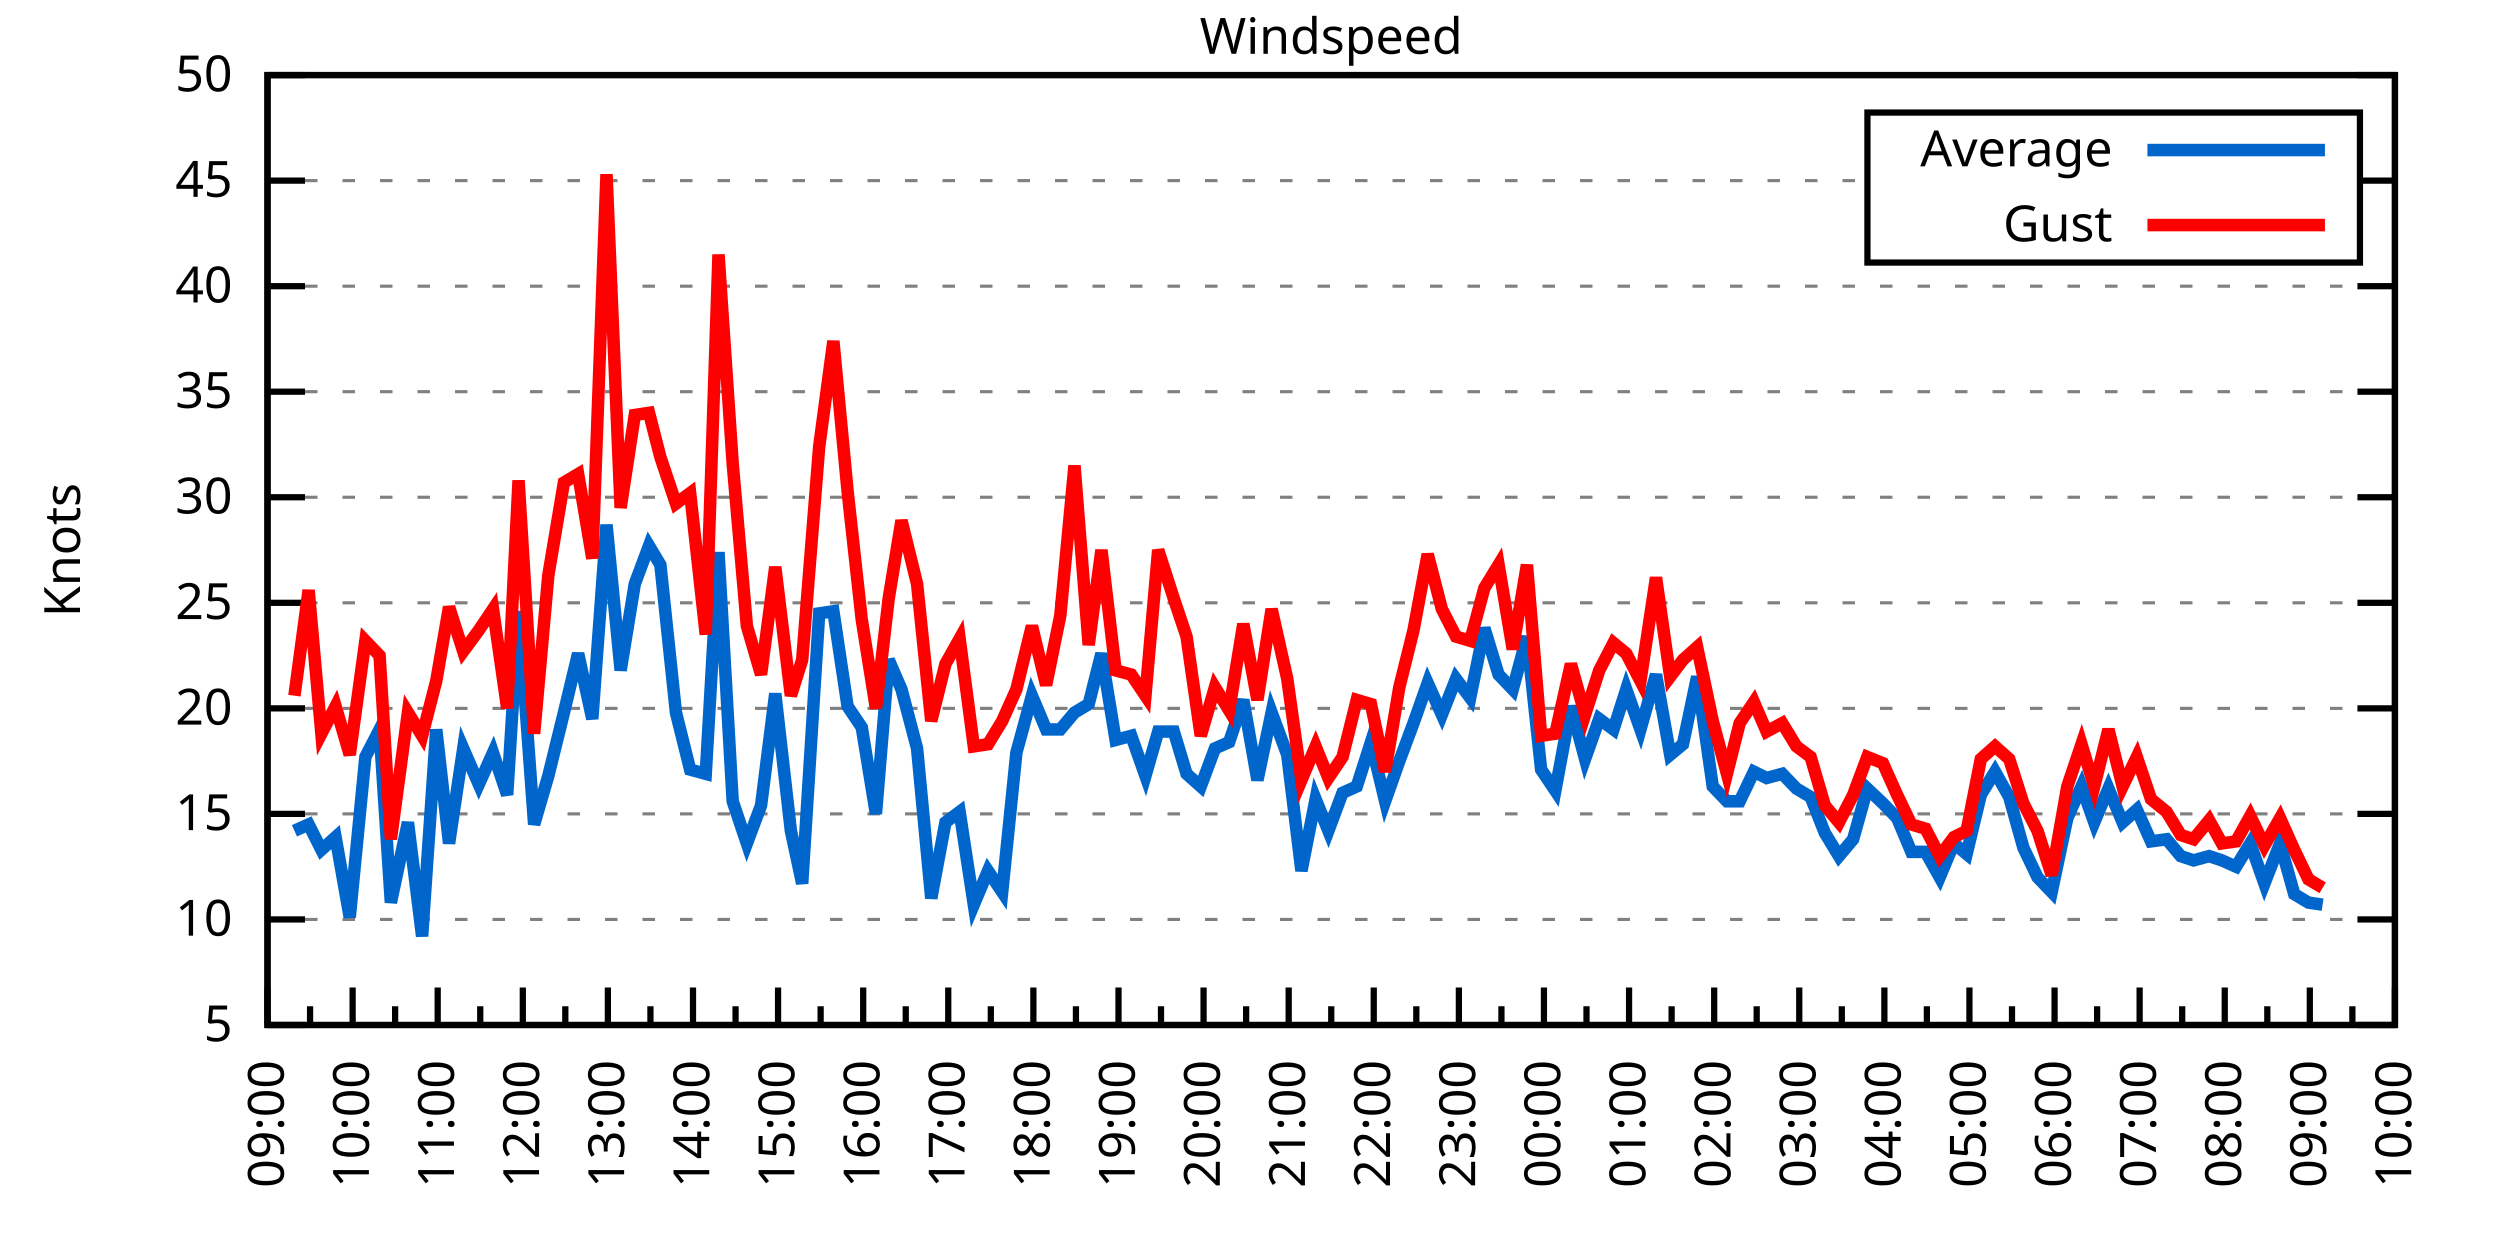
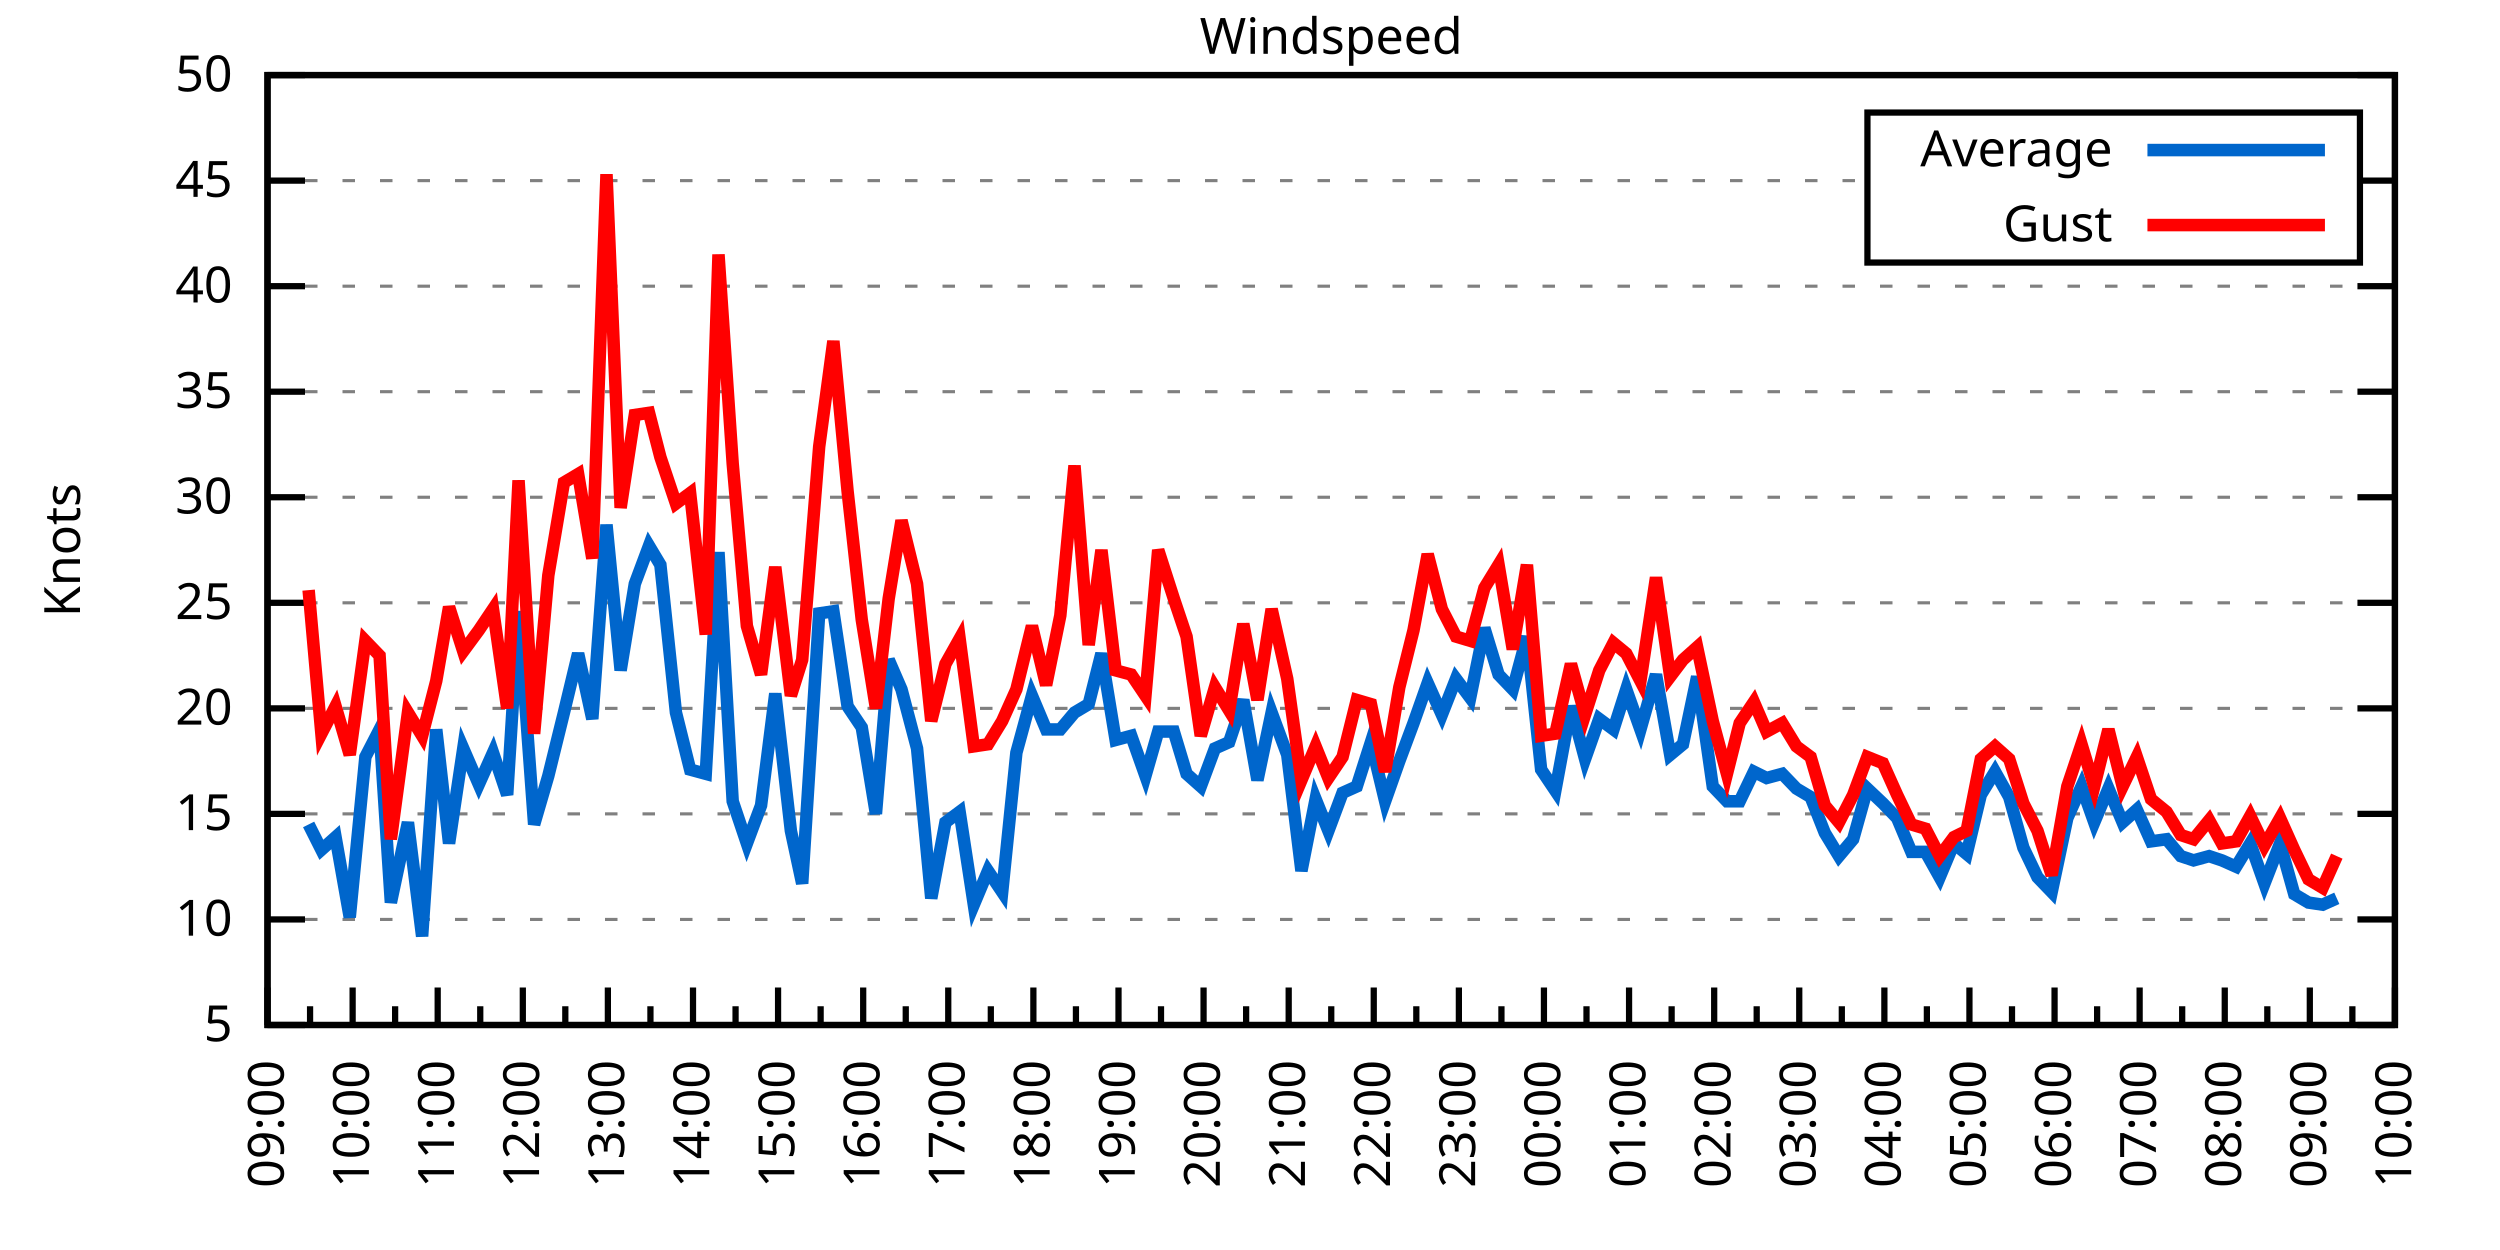
<svg xmlns="http://www.w3.org/2000/svg" xmlns:xlink="http://www.w3.org/1999/xlink" width="400" height="200" viewBox="0 0 400 200">
  <g id="gnuplot_canvas">
    <rect x="0" y="0" width="400" height="200" fill="none" />
    <defs>
      <circle id="gpDot" r="0.5" stroke-width="0.5" stroke="currentColor" />
      <path id="gpPt0" stroke-width="0.333" stroke="currentColor" d="M-1,0 h2 M0,-1 v2" />
      <path id="gpPt1" stroke-width="0.333" stroke="currentColor" d="M-1,-1 L1,1 M1,-1 L-1,1" />
      <path id="gpPt2" stroke-width="0.333" stroke="currentColor" d="M-1,0 L1,0 M0,-1 L0,1 M-1,-1 L1,1 M-1,1 L1,-1" />
      <rect id="gpPt3" stroke-width="0.333" stroke="currentColor" x="-1" y="-1" width="2" height="2" />
      <rect id="gpPt4" stroke-width="0.333" stroke="currentColor" fill="currentColor" x="-1" y="-1" width="2" height="2" />
      <circle id="gpPt5" stroke-width="0.333" stroke="currentColor" cx="0" cy="0" r="1" />
      <use xlink:href="#gpPt5" id="gpPt6" fill="currentColor" stroke="none" />
      <path id="gpPt7" stroke-width="0.333" stroke="currentColor" d="M0,-1.33 L-1.33,0.67 L1.33,0.67 z" />
      <use xlink:href="#gpPt7" id="gpPt8" fill="currentColor" stroke="none" />
      <use xlink:href="#gpPt7" id="gpPt9" stroke="currentColor" transform="rotate(180)" />
      <use xlink:href="#gpPt9" id="gpPt10" fill="currentColor" stroke="none" />
      <use xlink:href="#gpPt3" id="gpPt11" stroke="currentColor" transform="rotate(45)" />
      <use xlink:href="#gpPt11" id="gpPt12" fill="currentColor" stroke="none" />
      <path id="gpPt13" stroke-width="0.333" stroke="currentColor" d="M0,1.330 L1.265,0.411 L0.782,-1.067 L-0.782,-1.076 L-1.265,0.411 z" />
      <use xlink:href="#gpPt13" id="gpPt14" fill="currentColor" stroke="none" />
      <filter id="textbox" filterUnits="objectBoundingBox" x="0" y="0" height="1" width="1">
        <feFlood flood-color="white" flood-opacity="1" result="bgnd" />
        <feComposite in="SourceGraphic" in2="bgnd" operator="atop" />
      </filter>
      <filter id="greybox" filterUnits="objectBoundingBox" x="0" y="0" height="1" width="1">
        <feFlood flood-color="lightgrey" flood-opacity="1" result="grey" />
        <feComposite in="SourceGraphic" in2="grey" operator="atop" />
      </filter>
    </defs>
    <g fill="none" color="white" stroke="currentColor" stroke-width="1.00" stroke-linecap="butt" stroke-linejoin="miter">
</g>
    <g fill="none" color="black" stroke="currentColor" stroke-width="1.00" stroke-linecap="butt" stroke-linejoin="miter">
      <g stroke="none" shape-rendering="crispEdges">
        <polygon fill="rgb(255, 255, 255)" points="42.80,164.00 383.18,164.00 383.18,12.02 42.80,12.02 " />
      </g>
    </g>
    <g fill="none" color="black" stroke="currentColor" stroke-width="1.00" stroke-linecap="butt" stroke-linejoin="miter">
</g>
    <g fill="none" color="black" stroke="black" stroke-width="0.50" stroke-linecap="butt" stroke-linejoin="miter">
</g>
    <g fill="none" color="gray" stroke="currentColor" stroke-width="0.50" stroke-linecap="butt" stroke-linejoin="miter">
      <path stroke="gray" stroke-dasharray="2,4" class="gridline" d="M42.80,164.00 L383.19,164.00  " />
    </g>
    <g fill="none" color="gray" stroke="gray" stroke-width="1.00" stroke-linecap="butt" stroke-linejoin="miter">
</g>
    <g fill="none" color="black" stroke="currentColor" stroke-width="1.00" stroke-linecap="butt" stroke-linejoin="miter">
      <path stroke="black" d="M42.80,164.00 L48.80,164.00 M383.19,164.00 L377.19,164.00  " />
      <g transform="translate(37.20,166.60)" stroke="none" fill="black" font-family="Sans" font-size="8.00" text-anchor="end">
        <text>
          <tspan font-family="Sans"> 5</tspan>
        </text>
      </g>
    </g>
    <g fill="none" color="black" stroke="currentColor" stroke-width="1.00" stroke-linecap="butt" stroke-linejoin="miter">
</g>
    <g fill="none" color="black" stroke="black" stroke-width="0.50" stroke-linecap="butt" stroke-linejoin="miter">
</g>
    <g fill="none" color="gray" stroke="currentColor" stroke-width="0.50" stroke-linecap="butt" stroke-linejoin="miter">
      <path stroke="gray" stroke-dasharray="2,4" class="gridline" d="M42.80,147.11 L383.19,147.11  " />
    </g>
    <g fill="none" color="gray" stroke="gray" stroke-width="1.00" stroke-linecap="butt" stroke-linejoin="miter">
</g>
    <g fill="none" color="black" stroke="currentColor" stroke-width="1.00" stroke-linecap="butt" stroke-linejoin="miter">
      <path stroke="black" d="M42.80,147.11 L48.80,147.11 M383.19,147.11 L377.19,147.11  " />
      <g transform="translate(37.20,149.71)" stroke="none" fill="black" font-family="Sans" font-size="8.00" text-anchor="end">
        <text>
          <tspan font-family="Sans"> 10</tspan>
        </text>
      </g>
    </g>
    <g fill="none" color="black" stroke="currentColor" stroke-width="1.00" stroke-linecap="butt" stroke-linejoin="miter">
</g>
    <g fill="none" color="black" stroke="black" stroke-width="0.50" stroke-linecap="butt" stroke-linejoin="miter">
</g>
    <g fill="none" color="gray" stroke="currentColor" stroke-width="0.50" stroke-linecap="butt" stroke-linejoin="miter">
      <path stroke="gray" stroke-dasharray="2,4" class="gridline" d="M42.80,130.22 L383.19,130.22  " />
    </g>
    <g fill="none" color="gray" stroke="gray" stroke-width="1.00" stroke-linecap="butt" stroke-linejoin="miter">
</g>
    <g fill="none" color="black" stroke="currentColor" stroke-width="1.00" stroke-linecap="butt" stroke-linejoin="miter">
      <path stroke="black" d="M42.80,130.22 L48.80,130.22 M383.19,130.22 L377.19,130.22  " />
      <g transform="translate(37.20,132.82)" stroke="none" fill="black" font-family="Sans" font-size="8.00" text-anchor="end">
        <text>
          <tspan font-family="Sans"> 15</tspan>
        </text>
      </g>
    </g>
    <g fill="none" color="black" stroke="currentColor" stroke-width="1.00" stroke-linecap="butt" stroke-linejoin="miter">
</g>
    <g fill="none" color="black" stroke="black" stroke-width="0.50" stroke-linecap="butt" stroke-linejoin="miter">
</g>
    <g fill="none" color="gray" stroke="currentColor" stroke-width="0.50" stroke-linecap="butt" stroke-linejoin="miter">
      <path stroke="gray" stroke-dasharray="2,4" class="gridline" d="M42.80,113.34 L383.19,113.34  " />
    </g>
    <g fill="none" color="gray" stroke="gray" stroke-width="1.00" stroke-linecap="butt" stroke-linejoin="miter">
</g>
    <g fill="none" color="black" stroke="currentColor" stroke-width="1.00" stroke-linecap="butt" stroke-linejoin="miter">
      <path stroke="black" d="M42.80,113.34 L48.80,113.34 M383.19,113.34 L377.19,113.34  " />
      <g transform="translate(37.20,115.94)" stroke="none" fill="black" font-family="Sans" font-size="8.00" text-anchor="end">
        <text>
          <tspan font-family="Sans"> 20</tspan>
        </text>
      </g>
    </g>
    <g fill="none" color="black" stroke="currentColor" stroke-width="1.00" stroke-linecap="butt" stroke-linejoin="miter">
</g>
    <g fill="none" color="black" stroke="black" stroke-width="0.50" stroke-linecap="butt" stroke-linejoin="miter">
</g>
    <g fill="none" color="gray" stroke="currentColor" stroke-width="0.50" stroke-linecap="butt" stroke-linejoin="miter">
      <path stroke="gray" stroke-dasharray="2,4" class="gridline" d="M42.80,96.45 L383.19,96.45  " />
    </g>
    <g fill="none" color="gray" stroke="gray" stroke-width="1.00" stroke-linecap="butt" stroke-linejoin="miter">
</g>
    <g fill="none" color="black" stroke="currentColor" stroke-width="1.00" stroke-linecap="butt" stroke-linejoin="miter">
      <path stroke="black" d="M42.80,96.45 L48.80,96.45 M383.19,96.45 L377.19,96.45  " />
      <g transform="translate(37.20,99.05)" stroke="none" fill="black" font-family="Sans" font-size="8.00" text-anchor="end">
        <text>
          <tspan font-family="Sans"> 25</tspan>
        </text>
      </g>
    </g>
    <g fill="none" color="black" stroke="currentColor" stroke-width="1.00" stroke-linecap="butt" stroke-linejoin="miter">
</g>
    <g fill="none" color="black" stroke="black" stroke-width="0.50" stroke-linecap="butt" stroke-linejoin="miter">
</g>
    <g fill="none" color="gray" stroke="currentColor" stroke-width="0.50" stroke-linecap="butt" stroke-linejoin="miter">
      <path stroke="gray" stroke-dasharray="2,4" class="gridline" d="M42.80,79.56 L383.19,79.56  " />
    </g>
    <g fill="none" color="gray" stroke="gray" stroke-width="1.00" stroke-linecap="butt" stroke-linejoin="miter">
</g>
    <g fill="none" color="black" stroke="currentColor" stroke-width="1.00" stroke-linecap="butt" stroke-linejoin="miter">
      <path stroke="black" d="M42.80,79.56 L48.80,79.56 M383.19,79.56 L377.19,79.56  " />
      <g transform="translate(37.20,82.16)" stroke="none" fill="black" font-family="Sans" font-size="8.00" text-anchor="end">
        <text>
          <tspan font-family="Sans"> 30</tspan>
        </text>
      </g>
    </g>
    <g fill="none" color="black" stroke="currentColor" stroke-width="1.00" stroke-linecap="butt" stroke-linejoin="miter">
</g>
    <g fill="none" color="black" stroke="black" stroke-width="0.50" stroke-linecap="butt" stroke-linejoin="miter">
</g>
    <g fill="none" color="gray" stroke="currentColor" stroke-width="0.50" stroke-linecap="butt" stroke-linejoin="miter">
      <path stroke="gray" stroke-dasharray="2,4" class="gridline" d="M42.80,62.67 L383.19,62.67  " />
    </g>
    <g fill="none" color="gray" stroke="gray" stroke-width="1.00" stroke-linecap="butt" stroke-linejoin="miter">
</g>
    <g fill="none" color="black" stroke="currentColor" stroke-width="1.00" stroke-linecap="butt" stroke-linejoin="miter">
      <path stroke="black" d="M42.80,62.67 L48.80,62.67 M383.19,62.67 L377.19,62.67  " />
      <g transform="translate(37.20,65.27)" stroke="none" fill="black" font-family="Sans" font-size="8.00" text-anchor="end">
        <text>
          <tspan font-family="Sans"> 35</tspan>
        </text>
      </g>
    </g>
    <g fill="none" color="black" stroke="currentColor" stroke-width="1.00" stroke-linecap="butt" stroke-linejoin="miter">
</g>
    <g fill="none" color="black" stroke="black" stroke-width="0.50" stroke-linecap="butt" stroke-linejoin="miter">
</g>
    <g fill="none" color="gray" stroke="currentColor" stroke-width="0.50" stroke-linecap="butt" stroke-linejoin="miter">
      <path stroke="gray" stroke-dasharray="2,4" class="gridline" d="M42.80,45.79 L383.19,45.79  " />
    </g>
    <g fill="none" color="gray" stroke="gray" stroke-width="1.00" stroke-linecap="butt" stroke-linejoin="miter">
</g>
    <g fill="none" color="black" stroke="currentColor" stroke-width="1.00" stroke-linecap="butt" stroke-linejoin="miter">
      <path stroke="black" d="M42.80,45.79 L48.80,45.79 M383.19,45.79 L377.19,45.79  " />
      <g transform="translate(37.20,48.39)" stroke="none" fill="black" font-family="Sans" font-size="8.00" text-anchor="end">
        <text>
          <tspan font-family="Sans"> 40</tspan>
        </text>
      </g>
    </g>
    <g fill="none" color="black" stroke="currentColor" stroke-width="1.00" stroke-linecap="butt" stroke-linejoin="miter">
</g>
    <g fill="none" color="black" stroke="black" stroke-width="0.50" stroke-linecap="butt" stroke-linejoin="miter">
</g>
    <g fill="none" color="gray" stroke="currentColor" stroke-width="0.50" stroke-linecap="butt" stroke-linejoin="miter">
      <path stroke="gray" stroke-dasharray="2,4" class="gridline" d="M42.80,28.90 L298.79,28.90 M377.59,28.90 L383.19,28.90  " />
    </g>
    <g fill="none" color="gray" stroke="gray" stroke-width="1.00" stroke-linecap="butt" stroke-linejoin="miter">
</g>
    <g fill="none" color="black" stroke="currentColor" stroke-width="1.00" stroke-linecap="butt" stroke-linejoin="miter">
      <path stroke="black" d="M42.80,28.90 L48.80,28.90 M383.19,28.90 L377.19,28.90  " />
      <g transform="translate(37.20,31.50)" stroke="none" fill="black" font-family="Sans" font-size="8.00" text-anchor="end">
        <text>
          <tspan font-family="Sans"> 45</tspan>
        </text>
      </g>
    </g>
    <g fill="none" color="black" stroke="currentColor" stroke-width="1.00" stroke-linecap="butt" stroke-linejoin="miter">
</g>
    <g fill="none" color="black" stroke="black" stroke-width="0.50" stroke-linecap="butt" stroke-linejoin="miter">
</g>
    <g fill="none" color="gray" stroke="currentColor" stroke-width="0.50" stroke-linecap="butt" stroke-linejoin="miter">
      <path stroke="gray" stroke-dasharray="2,4" class="gridline" d="M42.80,12.01 L383.19,12.01  " />
    </g>
    <g fill="none" color="gray" stroke="gray" stroke-width="1.00" stroke-linecap="butt" stroke-linejoin="miter">
</g>
    <g fill="none" color="black" stroke="currentColor" stroke-width="1.00" stroke-linecap="butt" stroke-linejoin="miter">
      <path stroke="black" d="M42.80,12.01 L48.80,12.01 M383.19,12.01 L377.19,12.01  " />
      <g transform="translate(37.20,14.61)" stroke="none" fill="black" font-family="Sans" font-size="8.00" text-anchor="end">
        <text>
          <tspan font-family="Sans"> 50</tspan>
        </text>
      </g>
    </g>
    <g fill="none" color="black" stroke="currentColor" stroke-width="1.00" stroke-linecap="butt" stroke-linejoin="miter">
      <path stroke="black" d="M42.80,164.00 L42.80,158.00  " />
      <g transform="translate(45.40,169.60) rotate(270)" stroke="none" fill="black" font-family="Sans" font-size="8.00" text-anchor="end">
        <text>
          <tspan font-family="Sans">09:00</tspan>
        </text>
      </g>
    </g>
    <g fill="none" color="black" stroke="currentColor" stroke-width="1.00" stroke-linecap="butt" stroke-linejoin="miter">
      <path stroke="black" d="M49.61,164.00 L49.61,161.00 M56.42,164.00 L56.42,158.00  " />
      <g transform="translate(59.02,169.60) rotate(270)" stroke="none" fill="black" font-family="Sans" font-size="8.00" text-anchor="end">
        <text>
          <tspan font-family="Sans">10:00</tspan>
        </text>
      </g>
    </g>
    <g fill="none" color="black" stroke="currentColor" stroke-width="1.00" stroke-linecap="butt" stroke-linejoin="miter">
      <path stroke="black" d="M63.22,164.00 L63.22,161.00 M70.03,164.00 L70.03,158.00  " />
      <g transform="translate(72.63,169.60) rotate(270)" stroke="none" fill="black" font-family="Sans" font-size="8.00" text-anchor="end">
        <text>
          <tspan font-family="Sans">11:00</tspan>
        </text>
      </g>
    </g>
    <g fill="none" color="black" stroke="currentColor" stroke-width="1.00" stroke-linecap="butt" stroke-linejoin="miter">
      <path stroke="black" d="M76.84,164.00 L76.84,161.00 M83.65,164.00 L83.65,158.00  " />
      <g transform="translate(86.25,169.60) rotate(270)" stroke="none" fill="black" font-family="Sans" font-size="8.00" text-anchor="end">
        <text>
          <tspan font-family="Sans">12:00</tspan>
        </text>
      </g>
    </g>
    <g fill="none" color="black" stroke="currentColor" stroke-width="1.00" stroke-linecap="butt" stroke-linejoin="miter">
      <path stroke="black" d="M90.45,164.00 L90.45,161.00 M97.26,164.00 L97.26,158.00  " />
      <g transform="translate(99.86,169.60) rotate(270)" stroke="none" fill="black" font-family="Sans" font-size="8.00" text-anchor="end">
        <text>
          <tspan font-family="Sans">13:00</tspan>
        </text>
      </g>
    </g>
    <g fill="none" color="black" stroke="currentColor" stroke-width="1.00" stroke-linecap="butt" stroke-linejoin="miter">
      <path stroke="black" d="M104.07,164.00 L104.07,161.00 M110.88,164.00 L110.88,158.00  " />
      <g transform="translate(113.48,169.60) rotate(270)" stroke="none" fill="black" font-family="Sans" font-size="8.00" text-anchor="end">
        <text>
          <tspan font-family="Sans">14:00</tspan>
        </text>
      </g>
    </g>
    <g fill="none" color="black" stroke="currentColor" stroke-width="1.00" stroke-linecap="butt" stroke-linejoin="miter">
      <path stroke="black" d="M117.69,164.00 L117.69,161.00 M124.49,164.00 L124.49,158.00  " />
      <g transform="translate(127.09,169.60) rotate(270)" stroke="none" fill="black" font-family="Sans" font-size="8.00" text-anchor="end">
        <text>
          <tspan font-family="Sans">15:00</tspan>
        </text>
      </g>
    </g>
    <g fill="none" color="black" stroke="currentColor" stroke-width="1.00" stroke-linecap="butt" stroke-linejoin="miter">
      <path stroke="black" d="M131.30,164.00 L131.30,161.00 M138.11,164.00 L138.11,158.00  " />
      <g transform="translate(140.71,169.60) rotate(270)" stroke="none" fill="black" font-family="Sans" font-size="8.00" text-anchor="end">
        <text>
          <tspan font-family="Sans">16:00</tspan>
        </text>
      </g>
    </g>
    <g fill="none" color="black" stroke="currentColor" stroke-width="1.00" stroke-linecap="butt" stroke-linejoin="miter">
      <path stroke="black" d="M144.92,164.00 L144.92,161.00 M151.72,164.00 L151.72,158.00  " />
      <g transform="translate(154.32,169.60) rotate(270)" stroke="none" fill="black" font-family="Sans" font-size="8.00" text-anchor="end">
        <text>
          <tspan font-family="Sans">17:00</tspan>
        </text>
      </g>
    </g>
    <g fill="none" color="black" stroke="currentColor" stroke-width="1.00" stroke-linecap="butt" stroke-linejoin="miter">
      <path stroke="black" d="M158.53,164.00 L158.53,161.00 M165.34,164.00 L165.34,158.00  " />
      <g transform="translate(167.94,169.60) rotate(270)" stroke="none" fill="black" font-family="Sans" font-size="8.00" text-anchor="end">
        <text>
          <tspan font-family="Sans">18:00</tspan>
        </text>
      </g>
    </g>
    <g fill="none" color="black" stroke="currentColor" stroke-width="1.00" stroke-linecap="butt" stroke-linejoin="miter">
      <path stroke="black" d="M172.15,164.00 L172.15,161.00 M178.96,164.00 L178.96,158.00  " />
      <g transform="translate(181.56,169.60) rotate(270)" stroke="none" fill="black" font-family="Sans" font-size="8.00" text-anchor="end">
        <text>
          <tspan font-family="Sans">19:00</tspan>
        </text>
      </g>
    </g>
    <g fill="none" color="black" stroke="currentColor" stroke-width="1.00" stroke-linecap="butt" stroke-linejoin="miter">
      <path stroke="black" d="M185.76,164.00 L185.76,161.00 M192.57,164.00 L192.57,158.00  " />
      <g transform="translate(195.17,169.60) rotate(270)" stroke="none" fill="black" font-family="Sans" font-size="8.00" text-anchor="end">
        <text>
          <tspan font-family="Sans">20:00</tspan>
        </text>
      </g>
    </g>
    <g fill="none" color="black" stroke="currentColor" stroke-width="1.00" stroke-linecap="butt" stroke-linejoin="miter">
      <path stroke="black" d="M199.38,164.00 L199.38,161.00 M206.19,164.00 L206.19,158.00  " />
      <g transform="translate(208.79,169.60) rotate(270)" stroke="none" fill="black" font-family="Sans" font-size="8.00" text-anchor="end">
        <text>
          <tspan font-family="Sans">21:00</tspan>
        </text>
      </g>
    </g>
    <g fill="none" color="black" stroke="currentColor" stroke-width="1.00" stroke-linecap="butt" stroke-linejoin="miter">
      <path stroke="black" d="M213.00,164.00 L213.00,161.00 M219.80,164.00 L219.80,158.00  " />
      <g transform="translate(222.40,169.60) rotate(270)" stroke="none" fill="black" font-family="Sans" font-size="8.00" text-anchor="end">
        <text>
          <tspan font-family="Sans">22:00</tspan>
        </text>
      </g>
    </g>
    <g fill="none" color="black" stroke="currentColor" stroke-width="1.00" stroke-linecap="butt" stroke-linejoin="miter">
      <path stroke="black" d="M226.61,164.00 L226.61,161.00 M233.42,164.00 L233.42,158.00  " />
      <g transform="translate(236.02,169.60) rotate(270)" stroke="none" fill="black" font-family="Sans" font-size="8.00" text-anchor="end">
        <text>
          <tspan font-family="Sans">23:00</tspan>
        </text>
      </g>
    </g>
    <g fill="none" color="black" stroke="currentColor" stroke-width="1.00" stroke-linecap="butt" stroke-linejoin="miter">
      <path stroke="black" d="M240.23,164.00 L240.23,161.00 M247.03,164.00 L247.03,158.00  " />
      <g transform="translate(249.63,169.60) rotate(270)" stroke="none" fill="black" font-family="Sans" font-size="8.00" text-anchor="end">
        <text>
          <tspan font-family="Sans">00:00</tspan>
        </text>
      </g>
    </g>
    <g fill="none" color="black" stroke="currentColor" stroke-width="1.00" stroke-linecap="butt" stroke-linejoin="miter">
      <path stroke="black" d="M253.84,164.00 L253.84,161.00 M260.65,164.00 L260.65,158.00  " />
      <g transform="translate(263.25,169.60) rotate(270)" stroke="none" fill="black" font-family="Sans" font-size="8.00" text-anchor="end">
        <text>
          <tspan font-family="Sans">01:00</tspan>
        </text>
      </g>
    </g>
    <g fill="none" color="black" stroke="currentColor" stroke-width="1.00" stroke-linecap="butt" stroke-linejoin="miter">
      <path stroke="black" d="M267.46,164.00 L267.46,161.00 M274.27,164.00 L274.27,158.00  " />
      <g transform="translate(276.87,169.60) rotate(270)" stroke="none" fill="black" font-family="Sans" font-size="8.00" text-anchor="end">
        <text>
          <tspan font-family="Sans">02:00</tspan>
        </text>
      </g>
    </g>
    <g fill="none" color="black" stroke="currentColor" stroke-width="1.00" stroke-linecap="butt" stroke-linejoin="miter">
      <path stroke="black" d="M281.07,164.00 L281.07,161.00 M287.88,164.00 L287.88,158.00  " />
      <g transform="translate(290.48,169.60) rotate(270)" stroke="none" fill="black" font-family="Sans" font-size="8.00" text-anchor="end">
        <text>
          <tspan font-family="Sans">03:00</tspan>
        </text>
      </g>
    </g>
    <g fill="none" color="black" stroke="currentColor" stroke-width="1.00" stroke-linecap="butt" stroke-linejoin="miter">
      <path stroke="black" d="M294.69,164.00 L294.69,161.00 M301.50,164.00 L301.50,158.00  " />
      <g transform="translate(304.10,169.60) rotate(270)" stroke="none" fill="black" font-family="Sans" font-size="8.00" text-anchor="end">
        <text>
          <tspan font-family="Sans">04:00</tspan>
        </text>
      </g>
    </g>
    <g fill="none" color="black" stroke="currentColor" stroke-width="1.00" stroke-linecap="butt" stroke-linejoin="miter">
      <path stroke="black" d="M308.30,164.00 L308.30,161.00 M315.11,164.00 L315.11,158.00  " />
      <g transform="translate(317.71,169.60) rotate(270)" stroke="none" fill="black" font-family="Sans" font-size="8.00" text-anchor="end">
        <text>
          <tspan font-family="Sans">05:00</tspan>
        </text>
      </g>
    </g>
    <g fill="none" color="black" stroke="currentColor" stroke-width="1.00" stroke-linecap="butt" stroke-linejoin="miter">
      <path stroke="black" d="M321.92,164.00 L321.92,161.00 M328.73,164.00 L328.73,158.00  " />
      <g transform="translate(331.33,169.60) rotate(270)" stroke="none" fill="black" font-family="Sans" font-size="8.00" text-anchor="end">
        <text>
          <tspan font-family="Sans">06:00</tspan>
        </text>
      </g>
    </g>
    <g fill="none" color="black" stroke="currentColor" stroke-width="1.00" stroke-linecap="butt" stroke-linejoin="miter">
      <path stroke="black" d="M335.54,164.00 L335.54,161.00 M342.34,164.00 L342.34,158.00  " />
      <g transform="translate(344.94,169.60) rotate(270)" stroke="none" fill="black" font-family="Sans" font-size="8.00" text-anchor="end">
        <text>
          <tspan font-family="Sans">07:00</tspan>
        </text>
      </g>
    </g>
    <g fill="none" color="black" stroke="currentColor" stroke-width="1.00" stroke-linecap="butt" stroke-linejoin="miter">
      <path stroke="black" d="M349.15,164.00 L349.15,161.00 M355.96,164.00 L355.96,158.00  " />
      <g transform="translate(358.56,169.60) rotate(270)" stroke="none" fill="black" font-family="Sans" font-size="8.00" text-anchor="end">
        <text>
          <tspan font-family="Sans">08:00</tspan>
        </text>
      </g>
    </g>
    <g fill="none" color="black" stroke="currentColor" stroke-width="1.00" stroke-linecap="butt" stroke-linejoin="miter">
      <path stroke="black" d="M362.77,164.00 L362.77,161.00 M369.57,164.00 L369.57,158.00  " />
      <g transform="translate(372.17,169.60) rotate(270)" stroke="none" fill="black" font-family="Sans" font-size="8.00" text-anchor="end">
        <text>
          <tspan font-family="Sans">09:00</tspan>
        </text>
      </g>
    </g>
    <g fill="none" color="black" stroke="currentColor" stroke-width="1.00" stroke-linecap="butt" stroke-linejoin="miter">
      <path stroke="black" d="M376.38,164.00 L376.38,161.00 M383.19,164.00 L383.19,158.00  " />
      <g transform="translate(385.79,169.60) rotate(270)" stroke="none" fill="black" font-family="Sans" font-size="8.00" text-anchor="end">
        <text>
          <tspan font-family="Sans">10:00</tspan>
        </text>
      </g>
    </g>
    <g fill="none" color="black" stroke="currentColor" stroke-width="1.00" stroke-linecap="butt" stroke-linejoin="miter">
</g>
    <g fill="none" color="black" stroke="currentColor" stroke-width="1.00" stroke-linecap="butt" stroke-linejoin="miter">
      <path stroke="black" d="M42.80,12.01 L42.80,164.00 L383.19,164.00 L383.19,12.01 L42.80,12.01 Z  " />
    </g>
    <g fill="none" color="black" stroke="currentColor" stroke-width="1.00" stroke-linecap="butt" stroke-linejoin="miter">
      <g transform="translate(12.80,88.01) rotate(270)" stroke="none" fill="black" font-family="Sans" font-size="8.00" text-anchor="middle">
        <text>
          <tspan font-family="Sans">Knots</tspan>
        </text>
      </g>
    </g>
    <g fill="none" color="black" stroke="currentColor" stroke-width="1.00" stroke-linecap="butt" stroke-linejoin="miter">
</g>
    <g fill="none" color="black" stroke="currentColor" stroke-width="1.00" stroke-linecap="butt" stroke-linejoin="miter">
      <path stroke="black" d="M298.79,42.01 L298.79,18.01 L377.59,18.01 L377.59,42.01 L298.79,42.01 Z  " />
    </g>
    <g id="Windspeed_plot_1">
      <g fill="none" color="white" stroke="black" stroke-width="2.00" stroke-linecap="butt" stroke-linejoin="miter">
</g>
      <g fill="none" color="black" stroke="currentColor" stroke-width="2.00" stroke-linecap="butt" stroke-linejoin="miter">
        <g transform="translate(337.99,26.61)" stroke="none" fill="black" font-family="Sans" font-size="8.00" text-anchor="end">
          <text>
            <tspan font-family="Sans">Average</tspan>
          </text>
        </g>
      </g>
      <g fill="none" color="black" stroke="currentColor" stroke-width="2.00" stroke-linecap="butt" stroke-linejoin="miter">
-         <path stroke="rgb(  0, 102, 204)" d="M343.59,24.01 L371.99,24.01 M47.11,132.93 L49.38,131.91 L51.42,135.97 L53.69,133.94 L55.96,146.77 L58.46,121.11   L60.73,116.71 L62.54,144.41 L65.27,131.58 L67.54,149.81 L69.80,116.71 L71.85,134.95 L74.12,119.75 L76.61,125.50   L78.88,120.43 L81.15,127.18 L82.97,97.80 L85.46,131.91 L87.73,124.14 L90.23,114.01 L92.50,104.56 L94.77,115.03   L97.04,83.95 L99.30,107.26 L101.57,93.41 L103.84,87.33 L105.66,90.37 L108.15,114.01 L110.42,123.13 L112.92,123.81   L114.96,88.34 L117.23,128.20 L119.50,134.95 L121.77,128.87 L124.04,110.97 L126.54,132.93 L128.35,141.37 L131.07,98.14   L133.34,97.80 L135.61,113.00 L137.88,116.38 L140.15,130.22 L142.19,105.57 L144.24,110.30 L146.73,119.75 L149.00,143.73   L151.27,131.58 L153.54,129.89 L155.81,144.75 L158.08,139.34 L160.35,142.72 L162.62,120.43 L165.11,111.31 L167.38,116.71   L169.65,116.71 L171.92,114.01 L174.19,112.66 L176.23,104.56 L178.50,118.40 L181.00,117.73 L183.27,124.14 L185.31,117.05   L187.81,117.05 L189.85,123.81 L192.12,125.83 L194.39,119.75 L196.66,118.74 L198.93,111.99 L201.19,124.82 L203.46,114.01   L205.96,120.77 L208.23,139.34 L210.50,127.86 L212.54,132.93 L214.81,126.85 L217.08,125.83 L219.35,118.74 L221.62,128.20   L223.89,121.78 L226.16,115.70 L228.43,109.28 L230.70,114.35 L232.96,108.61 L235.23,111.65 L237.50,100.50 L239.77,107.93   L242.04,110.30 L244.31,101.85 L246.58,123.13 L248.85,126.51 L251.35,113.00 L253.61,121.44 L255.88,115.03 L258.15,116.71   L260.20,110.30 L262.47,116.71 L264.96,107.93 L267.23,120.77 L269.27,119.08 L271.54,108.27 L274.04,125.83 L276.31,128.20   L278.35,128.20 L280.62,123.47 L282.66,124.48 L285.16,123.81 L287.43,126.17 L289.70,127.52 L291.97,133.26 L294.23,136.98   L296.50,134.28 L298.77,126.17 L301.27,128.54 L303.54,130.90 L305.81,136.30 L308.08,136.30 L310.35,140.36 L312.62,134.95   L314.66,136.64 L316.93,127.18 L319.20,123.47 L321.47,127.52 L323.74,135.63 L326.00,140.36 L328.27,142.72 L330.77,130.90   L333.04,125.83 L335.08,131.58 L337.35,126.17 L339.62,131.58 L341.89,129.55 L344.16,134.62 L346.65,134.28 L348.92,136.98   L350.97,137.66 L353.46,136.98 L355.50,137.66 L357.77,138.67 L360.04,134.95 L362.31,141.37 L364.81,134.95 L367.08,143.06   L369.35,144.41 L371.62,144.75  " />
+         <path stroke="rgb(  0, 102, 204)" d="M343.59,24.01 L371.99,24.01 M49.38,131.91 L51.42,135.97 L53.69,133.94 L55.96,146.77 L58.46,121.11 L60.73,116.71   L62.54,144.41 L65.27,131.58 L67.54,149.81 L69.80,116.71 L71.85,134.95 L74.12,119.75 L76.61,125.50 L78.88,120.43   L81.15,127.18 L82.97,97.80 L85.46,131.91 L87.73,124.14 L90.23,114.01 L92.50,104.56 L94.77,115.03 L97.04,83.95   L99.30,107.26 L101.57,93.41 L103.84,87.33 L105.66,90.37 L108.15,114.01 L110.42,123.13 L112.92,123.81 L114.96,88.34   L117.23,128.20 L119.50,134.95 L121.77,128.87 L124.04,110.97 L126.54,132.93 L128.35,141.37 L131.07,98.14 L133.34,97.80   L135.61,113.00 L137.88,116.38 L140.15,130.22 L142.19,105.57 L144.24,110.30 L146.73,119.75 L149.00,143.73 L151.27,131.58   L153.54,129.89 L155.81,144.75 L158.08,139.34 L160.35,142.72 L162.62,120.43 L165.11,111.31 L167.38,116.71 L169.65,116.71   L171.92,114.01 L174.19,112.66 L176.23,104.56 L178.50,118.40 L181.00,117.73 L183.27,124.14 L185.31,117.05 L187.81,117.05   L189.85,123.81 L192.12,125.83 L194.39,119.75 L196.66,118.74 L198.93,111.99 L201.19,124.82 L203.46,114.01 L205.96,120.77   L208.23,139.34 L210.50,127.86 L212.54,132.93 L214.81,126.85 L217.08,125.83 L219.35,118.74 L221.62,128.20 L223.89,121.78   L226.16,115.70 L228.43,109.28 L230.70,114.35 L232.96,108.61 L235.23,111.65 L237.50,100.50 L239.77,107.93 L242.04,110.30   L244.31,101.85 L246.58,123.13 L248.85,126.51 L251.35,113.00 L253.61,121.44 L255.88,115.03 L258.15,116.71 L260.20,110.30   L262.47,116.71 L264.96,107.93 L267.23,120.77 L269.27,119.08 L271.54,108.27 L274.04,125.83 L276.31,128.20 L278.35,128.20   L280.62,123.47 L282.66,124.48 L285.16,123.81 L287.43,126.17 L289.70,127.52 L291.97,133.26 L294.23,136.98 L296.50,134.28   L298.77,126.17 L301.27,128.54 L303.54,130.90 L305.81,136.30 L308.08,136.30 L310.35,140.36 L312.62,134.95 L314.66,136.64   L316.93,127.18 L319.20,123.47 L321.47,127.52 L323.74,135.63 L326.00,140.36 L328.27,142.72 L330.77,130.90 L333.04,125.83   L335.08,131.58 L337.35,126.17 L339.62,131.58 L341.89,129.55 L344.16,134.62 L346.65,134.28 L348.92,136.98 L350.97,137.66   L353.46,136.98 L355.50,137.66 L357.77,138.67 L360.04,134.95 L362.31,141.37 L364.81,134.95 L367.08,143.06 L369.35,144.41   L371.62,144.75 L373.89,143.73  " />
      </g>
    </g>
    <g id="Windspeed_plot_2">
      <g fill="none" color="black" stroke="currentColor" stroke-width="2.00" stroke-linecap="butt" stroke-linejoin="miter">
        <g transform="translate(337.99,38.61)" stroke="none" fill="black" font-family="Sans" font-size="8.00" text-anchor="end">
          <text>
            <tspan font-family="Sans">Gust</tspan>
          </text>
        </g>
      </g>
      <g fill="none" color="black" stroke="currentColor" stroke-width="2.00" stroke-linecap="butt" stroke-linejoin="miter">
-         <path stroke="rgb(255,   0,   0)" d="M343.59,36.01 L371.99,36.01 M47.11,111.31 L49.38,94.42 L51.42,117.39 L53.69,113.00 L55.96,120.77 L58.46,102.53   L60.73,104.89 L62.54,134.28 L65.27,114.01 L67.54,117.73 L69.80,108.95 L71.85,97.12 L74.12,104.22 L76.61,100.84   L78.88,97.46 L81.15,113.34 L82.97,76.86 L85.46,117.39 L87.73,92.06 L90.23,77.20 L92.50,75.85 L94.77,89.36   L97.04,27.88 L99.30,81.25 L101.57,66.39 L103.84,66.05 L105.66,73.14 L108.15,80.57 L110.42,78.89 L112.92,101.52   L114.96,40.72 L117.23,74.16 L119.50,100.16 L121.77,107.93 L124.04,90.71 L126.54,111.31 L128.35,105.57 L131.07,71.45   L133.34,54.57 L135.61,78.55 L137.88,99.15 L140.15,113.34 L142.19,95.77 L144.24,83.28 L146.73,93.41 L149.00,115.36   L151.27,106.24 L153.54,102.19 L155.81,119.42 L158.08,119.08 L160.35,115.36 L162.62,110.30 L165.11,100.16 L167.38,109.62   L169.65,98.48 L171.92,74.49 L174.19,103.20 L176.23,88.00 L178.50,107.26 L181.00,107.93 L183.27,111.31 L185.31,88.00   L187.81,95.77 L189.85,101.85 L192.12,117.73 L194.39,109.96 L196.66,113.67 L198.93,99.83 L201.19,111.99 L203.46,97.46   L205.96,108.61 L208.23,124.82 L210.50,119.42 L212.54,124.48 L214.81,121.11 L217.08,111.99 L219.35,112.66 L221.62,123.47   L223.89,109.96 L226.16,100.84 L228.43,88.68 L230.70,97.46 L232.96,101.85 L235.23,102.53 L237.50,94.08 L239.77,90.37   L242.04,103.88 L244.31,90.37 L246.58,117.73 L248.85,117.39 L251.35,106.24 L253.61,114.35 L255.88,107.26 L258.15,102.87   L260.20,104.56 L262.47,108.95 L264.96,92.40 L267.23,108.27 L269.27,105.57 L271.54,103.54 L274.04,115.36 L276.31,123.81   L278.35,115.70 L280.62,112.32 L282.66,117.05 L285.16,115.70 L287.43,119.42 L289.70,121.11 L291.97,128.87 L294.23,131.58   L296.50,127.18 L298.77,121.11 L301.27,122.12 L303.54,127.18 L305.81,131.91 L308.08,132.59 L310.35,136.98 L312.62,133.94   L314.66,132.93 L316.93,121.44 L319.20,119.42 L321.47,121.44 L323.74,128.54 L326.00,132.93 L328.27,140.02 L330.77,125.83   L333.04,119.08 L335.08,125.83 L337.35,116.71 L339.62,125.83 L341.89,121.11 L344.16,127.86 L346.65,129.89 L348.92,133.60   L350.97,134.28 L353.46,131.24 L355.50,134.95 L357.77,134.62 L360.04,130.56 L362.31,135.29 L364.81,130.90 L367.08,135.97   L369.35,140.69 L371.62,142.05  " />
+         <path stroke="rgb(255,   0,   0)" d="M343.59,36.01 L371.99,36.01 M49.38,94.42 L51.42,117.39 L53.69,113.00 L55.96,120.77 L58.46,102.53 L60.73,104.89   L62.54,134.28 L65.27,114.01 L67.54,117.73 L69.80,108.95 L71.85,97.12 L74.12,104.22 L76.61,100.84 L78.88,97.46   L81.15,113.34 L82.97,76.86 L85.46,117.39 L87.73,92.06 L90.23,77.20 L92.50,75.85 L94.77,89.36 L97.04,27.88   L99.30,81.25 L101.57,66.39 L103.84,66.05 L105.66,73.14 L108.15,80.57 L110.42,78.89 L112.92,101.52 L114.96,40.72   L117.23,74.16 L119.50,100.16 L121.77,107.93 L124.04,90.71 L126.54,111.31 L128.35,105.57 L131.07,71.45 L133.34,54.57   L135.61,78.55 L137.88,99.15 L140.15,113.34 L142.19,95.77 L144.24,83.28 L146.73,93.41 L149.00,115.36 L151.27,106.24   L153.54,102.19 L155.81,119.42 L158.08,119.08 L160.35,115.36 L162.62,110.30 L165.11,100.16 L167.38,109.62 L169.65,98.48   L171.92,74.49 L174.19,103.20 L176.23,88.00 L178.50,107.26 L181.00,107.93 L183.27,111.31 L185.31,88.00 L187.81,95.77   L189.85,101.85 L192.12,117.73 L194.39,109.96 L196.66,113.67 L198.93,99.83 L201.19,111.99 L203.46,97.46 L205.96,108.61   L208.23,124.82 L210.50,119.42 L212.54,124.48 L214.81,121.11 L217.08,111.99 L219.35,112.66 L221.62,123.47 L223.89,109.96   L226.16,100.84 L228.43,88.68 L230.70,97.46 L232.96,101.85 L235.23,102.53 L237.50,94.08 L239.77,90.37 L242.04,103.88   L244.31,90.37 L246.58,117.73 L248.85,117.39 L251.35,106.24 L253.61,114.35 L255.88,107.26 L258.15,102.87 L260.20,104.56   L262.47,108.95 L264.96,92.40 L267.23,108.27 L269.27,105.57 L271.54,103.54 L274.04,115.36 L276.31,123.81 L278.35,115.70   L280.62,112.32 L282.66,117.05 L285.16,115.70 L287.43,119.42 L289.70,121.11 L291.97,128.87 L294.23,131.58 L296.50,127.18   L298.77,121.11 L301.27,122.12 L303.54,127.18 L305.81,131.91 L308.08,132.59 L310.35,136.98 L312.62,133.94 L314.66,132.93   L316.93,121.44 L319.20,119.42 L321.47,121.44 L323.74,128.54 L326.00,132.93 L328.27,140.02 L330.77,125.83 L333.04,119.08   L335.08,125.83 L337.35,116.71 L339.62,125.83 L341.89,121.11 L344.16,127.86 L346.65,129.89 L348.92,133.60 L350.97,134.28   L353.46,131.24 L355.50,134.95 L357.77,134.62 L360.04,130.56 L362.31,135.29 L364.81,130.90 L367.08,135.97 L369.35,140.69   L371.62,142.05 L373.89,136.98  " />
      </g>
    </g>
    <g fill="none" color="black" stroke="currentColor" stroke-width="2.00" stroke-linecap="butt" stroke-linejoin="miter">
</g>
    <g fill="none" color="black" stroke="black" stroke-width="1.00" stroke-linecap="butt" stroke-linejoin="miter">
</g>
    <g fill="none" color="black" stroke="currentColor" stroke-width="1.00" stroke-linecap="butt" stroke-linejoin="miter">
      <path stroke="black" d="M42.80,12.01 L42.80,164.00 L383.19,164.00 L383.19,12.01 L42.80,12.01 Z  " />
    </g>
    <g fill="none" color="black" stroke="currentColor" stroke-width="1.00" stroke-linecap="butt" stroke-linejoin="miter">
      <g transform="translate(212.99,8.61)" stroke="none" fill="black" font-family="Sans" font-size="8.00" text-anchor="middle">
        <text>
          <tspan font-family="Sans">Windspeed</tspan>
        </text>
      </g>
    </g>
    <g fill="none" color="black" stroke="currentColor" stroke-width="1.00" stroke-linecap="butt" stroke-linejoin="miter">
</g>
  </g>
</svg>
